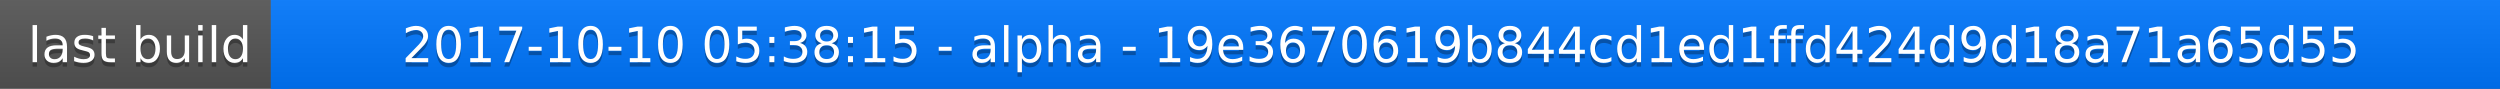
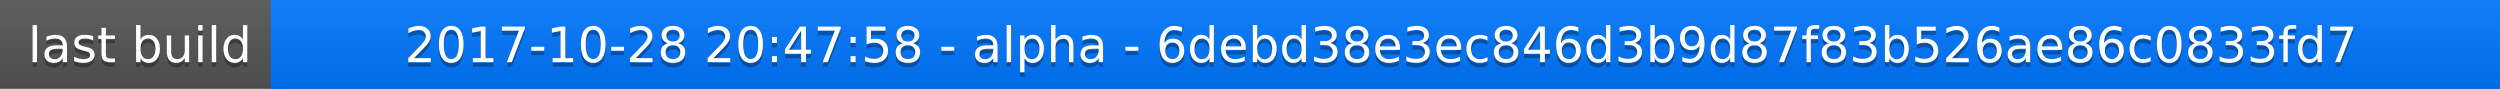
<svg xmlns="http://www.w3.org/2000/svg" width="563" height="20">
  <linearGradient id="a" x2="0" y2="100%">
    <stop offset="0" stop-color="#bbb" stop-opacity=".1" />
    <stop offset="1" stop-opacity=".1" />
  </linearGradient>
  <rect rx="0" width="563" height="20" fill="#555" />
  <rect rx="0" x="61" width="502" height="20" fill="#07f" />
  <path fill="#07f" d="M61 0h4v20h-4z" />
  <rect rx="0" width="563" height="20" fill="url(#a)" />
  <g fill="#fff" text-anchor="middle" font-family="DejaVu Sans,Verdana,Geneva,sans-serif" font-size="11">
    <text x="31.5" y="15" fill="#010101" fill-opacity=".3">last build</text>
    <text x="31.5" y="14">last build</text>
-     <text x="311" y="15" fill="#010101" fill-opacity=".3">2017-10-10 05:38:15 - alpha - 19e3670619b844cd1ed1ffd424d9d18a71a65d55</text>
-     <text x="311" y="14">2017-10-10 05:38:15 - alpha - 19e3670619b844cd1ed1ffd424d9d18a71a65d55</text>
+     <text x="311" y="15" fill="#010101" fill-opacity=".3">2017-10-28 20:47:58 - alpha - 6debd38e3ec846d3b9d87f83b526ae86c0833fd7</text>
+     <text x="311" y="14">2017-10-28 20:47:58 - alpha - 6debd38e3ec846d3b9d87f83b526ae86c0833fd7</text>
  </g>
</svg>
